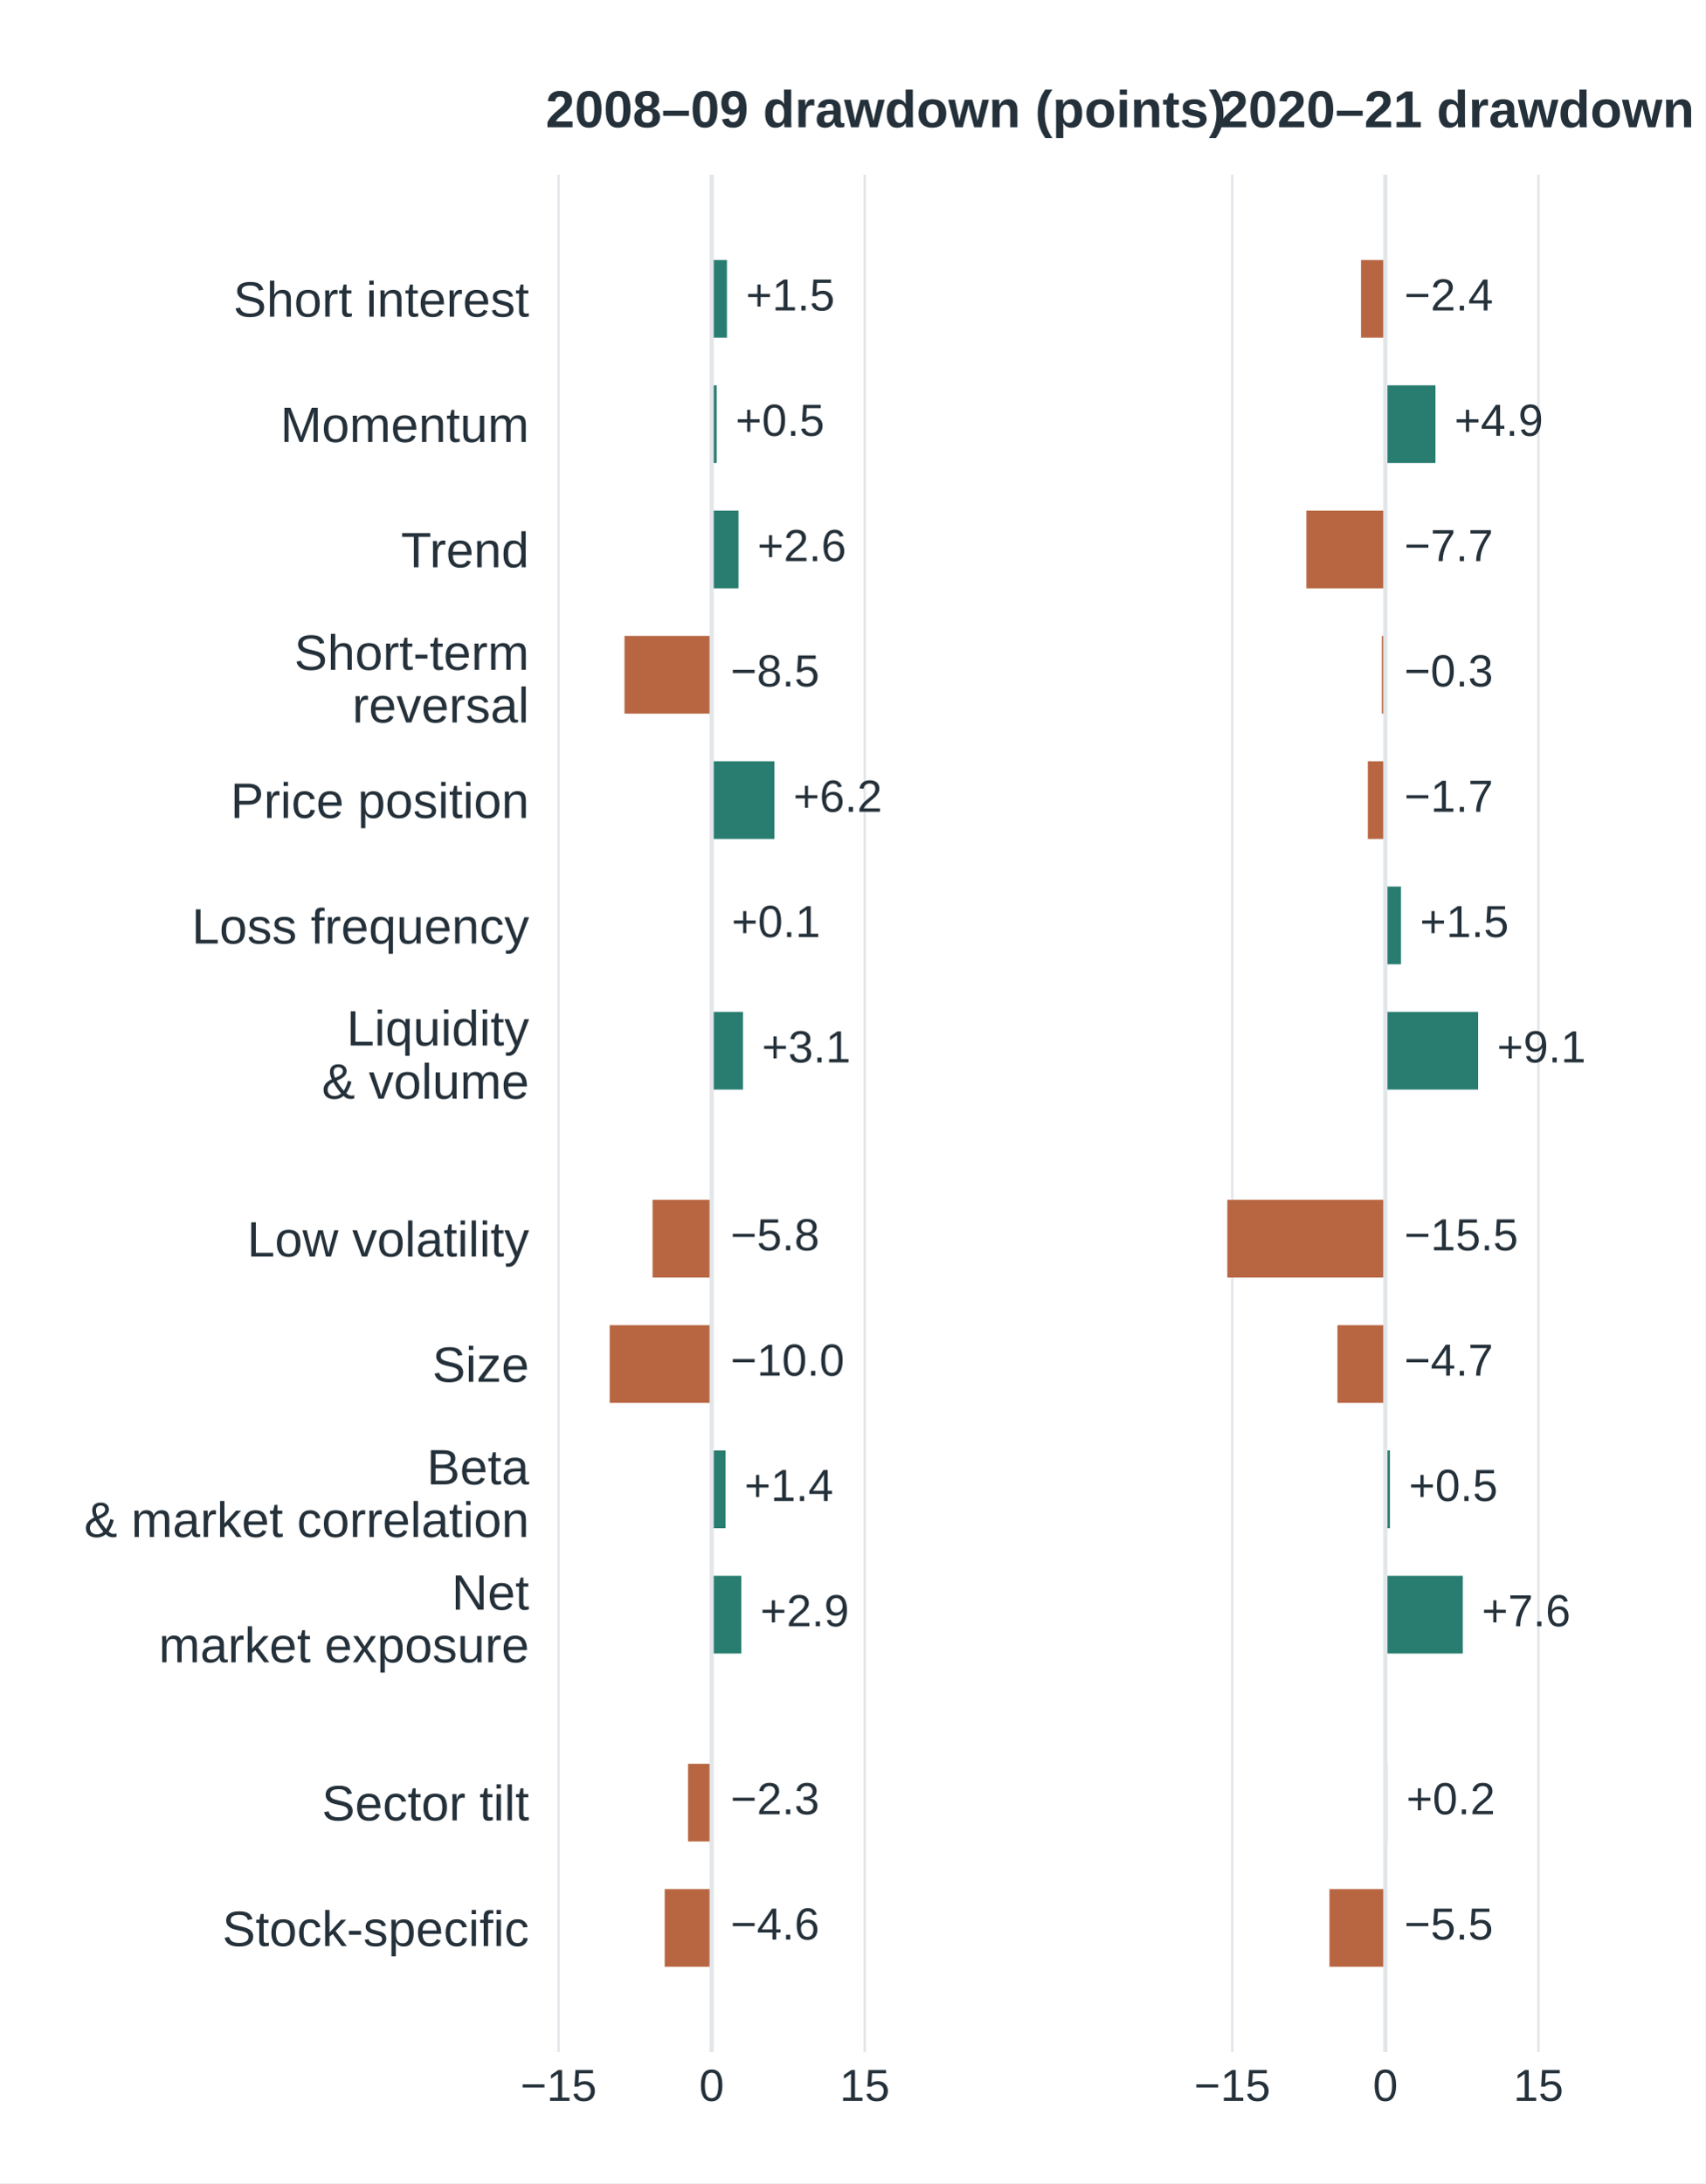
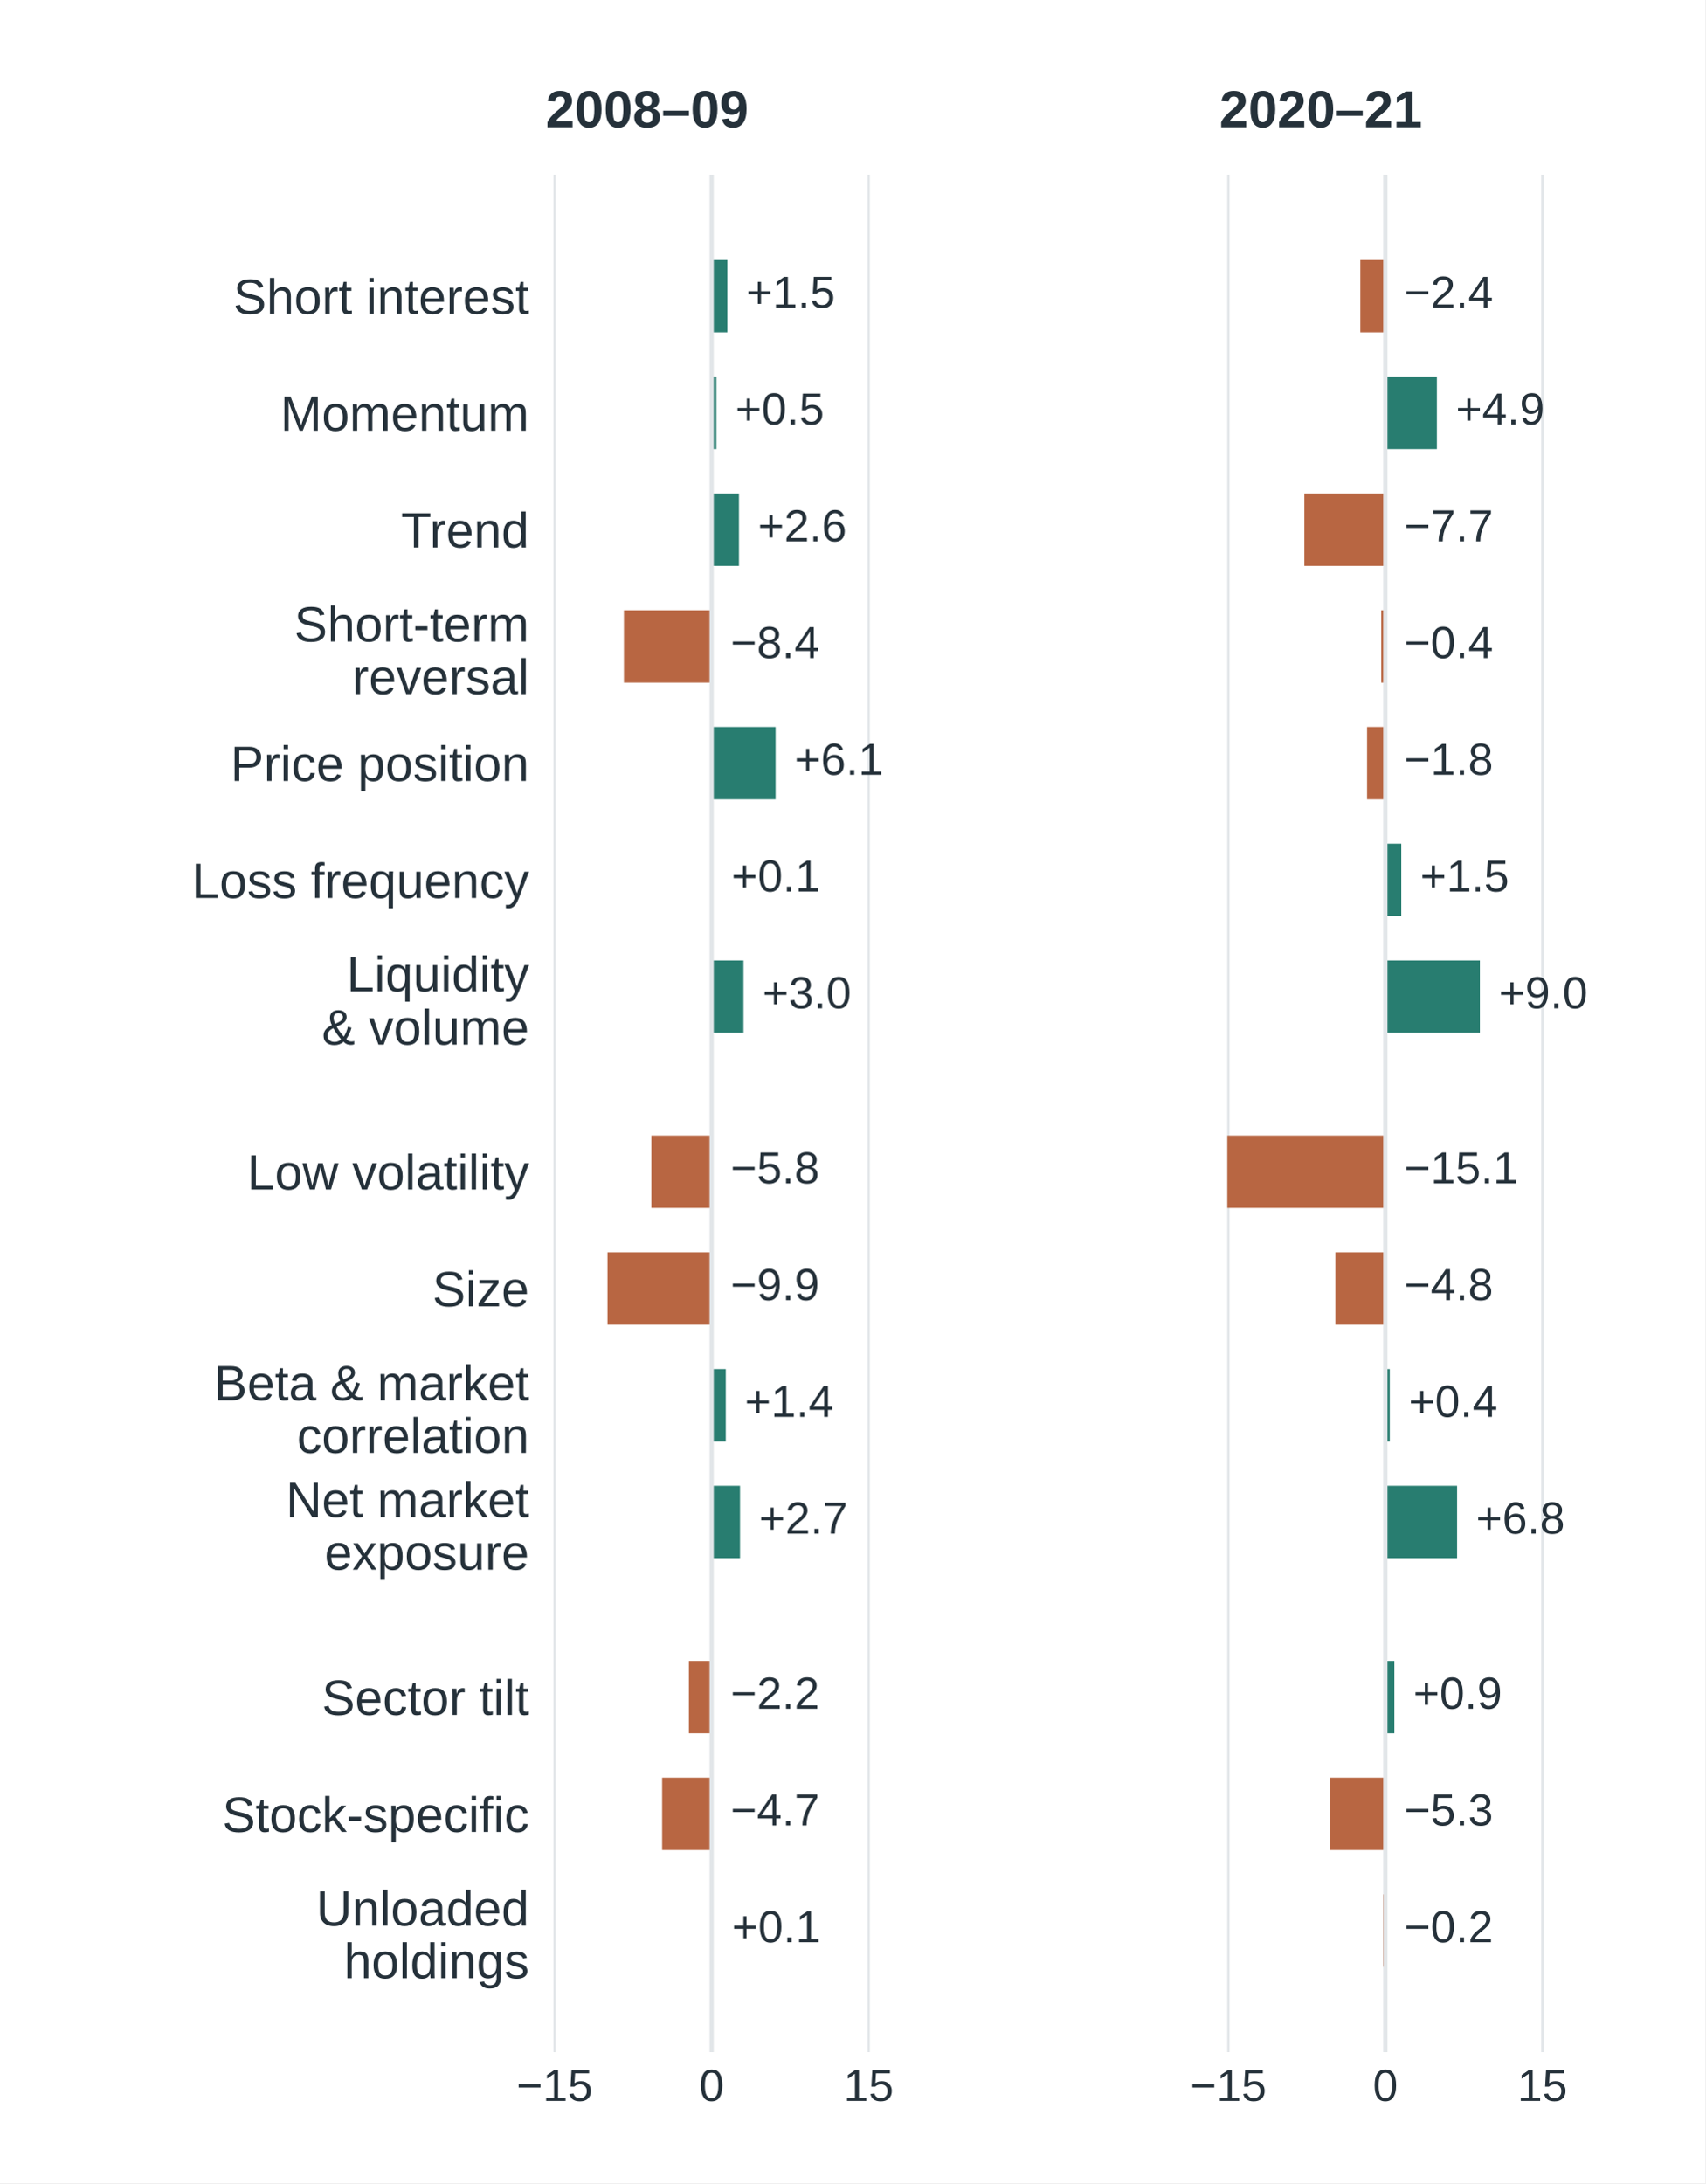
<svg xmlns="http://www.w3.org/2000/svg" width="360pt" height="460.8pt" viewBox="0 0 360 460.8" version="1.1">
  <defs>
    <style type="text/css">*{stroke-linejoin: round; stroke-linecap: butt}</style>
  </defs>
  <g id="figure_1">
    <g id="patch_1">
      <path d="M 0 460.8 L 360 460.8 L 360 0 L 0 0 z " style="fill: #ffffff" />
    </g>
    <g id="axes_1">
      <g id="patch_2">
        <path d="M 115.2 433.152 L 206.965 433.152 L 206.965 36.864 L 115.2 36.864 z " style="fill: #ffffff" />
      </g>
      <g id="matplotlib.axis_1">
        <g id="xtick_1">
          <g id="line2d_1">
-             <path d="M 117.924 433.152 L 117.924 36.864 " clip-path="url(#p459f32c716)" style="fill: none; stroke: #e2e6e9; stroke-width: 0.5; stroke-linecap: square" />
+             <path d="M 117.089 433.152 L 117.089 36.864 " clip-path="url(#p459f32c716)" style="fill: none; stroke: #e2e6e9; stroke-width: 0.5; stroke-linecap: square" />
          </g>
          <g id="line2d_2" />
          <g id="text_1">
-             <text style="font-size: 9.5px; font-family: 'Arial', 'DejaVu Sans', sans-serif; text-anchor: middle; fill: #25313a" x="117.924" y="443.452" transform="rotate(-0 117.924 443.4519)">−15</text>
+             <text style="font-size: 9.5px; font-family: 'Arial', 'DejaVu Sans', sans-serif; text-anchor: middle; fill: #25313a" x="117.089" y="443.452" transform="rotate(-0 117.0894 443.4519)">−15</text>
          </g>
        </g>
        <g id="xtick_2">
          <g id="line2d_3">
            <path d="M 150.237 433.152 L 150.237 36.864 " clip-path="url(#p459f32c716)" style="fill: none; stroke: #e2e6e9; stroke-width: 0.5; stroke-linecap: square" />
          </g>
          <g id="line2d_4" />
          <g id="text_2">
            <text style="font-size: 9.5px; font-family: 'Arial', 'DejaVu Sans', sans-serif; text-anchor: middle; fill: #25313a" x="150.237" y="443.452" transform="rotate(-0 150.2374 443.4519)">0</text>
          </g>
        </g>
        <g id="xtick_3">
          <g id="line2d_5">
-             <path d="M 182.551 433.152 L 182.551 36.864 " clip-path="url(#p459f32c716)" style="fill: none; stroke: #e2e6e9; stroke-width: 0.5; stroke-linecap: square" />
+             <path d="M 183.385 433.152 L 183.385 36.864 " clip-path="url(#p459f32c716)" style="fill: none; stroke: #e2e6e9; stroke-width: 0.5; stroke-linecap: square" />
          </g>
          <g id="line2d_6" />
          <g id="text_3">
-             <text style="font-size: 9.5px; font-family: 'Arial', 'DejaVu Sans', sans-serif; text-anchor: middle; fill: #25313a" x="182.551" y="443.452" transform="rotate(-0 182.5508 443.4519)">15</text>
+             <text style="font-size: 9.5px; font-family: 'Arial', 'DejaVu Sans', sans-serif; text-anchor: middle; fill: #25313a" x="183.385" y="443.452" transform="rotate(-0 183.3854 443.4519)">15</text>
          </g>
        </g>
      </g>
      <g id="matplotlib.axis_2">
        <g id="ytick_1">
          <g id="line2d_7" />
          <g id="text_4">
-             <text style="font-size: 10.5px; font-family: 'Arial', 'DejaVu Sans', sans-serif; text-anchor: end; fill: #25313a" x="111.7" y="66.835" transform="rotate(-0 111.7 66.83473)">Short interest</text>
+             <text style="font-size: 10.5px; font-family: 'Arial', 'DejaVu Sans', sans-serif; text-anchor: end; fill: #25313a" x="111.7" y="66.274" transform="rotate(-0 111.7 66.27387)">Short interest</text>
          </g>
        </g>
        <g id="ytick_2">
          <g id="line2d_8" />
          <g id="text_5">
-             <text style="font-size: 10.5px; font-family: 'Arial', 'DejaVu Sans', sans-serif; text-anchor: end; fill: #25313a" x="111.7" y="93.286" transform="rotate(-0 111.7 93.28567)">Momentum</text>
+             <text style="font-size: 10.5px; font-family: 'Arial', 'DejaVu Sans', sans-serif; text-anchor: end; fill: #25313a" x="111.7" y="90.916" transform="rotate(-0 111.7 90.91558)">Momentum</text>
          </g>
        </g>
        <g id="ytick_3">
          <g id="line2d_9" />
          <g id="text_6">
-             <text style="font-size: 10.5px; font-family: 'Arial', 'DejaVu Sans', sans-serif; text-anchor: end; fill: #25313a" x="111.7" y="119.737" transform="rotate(-0 111.7 119.7366)">Trend</text>
+             <text style="font-size: 10.5px; font-family: 'Arial', 'DejaVu Sans', sans-serif; text-anchor: end; fill: #25313a" x="111.7" y="115.557" transform="rotate(-0 111.7 115.5573)">Trend</text>
          </g>
        </g>
        <g id="ytick_4">
          <g id="line2d_10" />
          <g id="text_7">
-             <text style="font-size: 10.5px; font-family: 'Arial', 'DejaVu Sans', sans-serif; fill: #25313a" transform="translate(62.11047 141.3863)">Short-term</text>
-             <text style="font-size: 10.5px; font-family: 'Arial', 'DejaVu Sans', sans-serif; fill: #25313a" transform="translate(74.35773 152.492)">reversal</text>
+             <text style="font-size: 10.5px; font-family: 'Arial', 'DejaVu Sans', sans-serif; fill: #25313a" transform="translate(62.11047 135.3977)">Short-term</text>
+             <text style="font-size: 10.5px; font-family: 'Arial', 'DejaVu Sans', sans-serif; fill: #25313a" transform="translate(74.35773 146.5034)">reversal</text>
          </g>
        </g>
        <g id="ytick_5">
          <g id="line2d_11" />
          <g id="text_8">
-             <text style="font-size: 10.5px; font-family: 'Arial', 'DejaVu Sans', sans-serif; text-anchor: end; fill: #25313a" x="111.7" y="172.638" transform="rotate(-0 111.7 172.6385)">Price position</text>
+             <text style="font-size: 10.5px; font-family: 'Arial', 'DejaVu Sans', sans-serif; text-anchor: end; fill: #25313a" x="111.7" y="164.841" transform="rotate(-0 111.7 164.8407)">Price position</text>
          </g>
        </g>
        <g id="ytick_6">
          <g id="line2d_12" />
          <g id="text_9">
-             <text style="font-size: 10.5px; font-family: 'Arial', 'DejaVu Sans', sans-serif; text-anchor: end; fill: #25313a" x="111.7" y="199.153" transform="rotate(-0 111.7 199.1534)">Loss frequency</text>
+             <text style="font-size: 10.5px; font-family: 'Arial', 'DejaVu Sans', sans-serif; text-anchor: end; fill: #25313a" x="111.7" y="189.546" transform="rotate(-0 111.7 189.5464)">Loss frequency</text>
          </g>
        </g>
        <g id="ytick_7">
          <g id="line2d_13" />
          <g id="text_10">
-             <text style="font-size: 10.5px; font-family: 'Arial', 'DejaVu Sans', sans-serif; fill: #25313a" transform="translate(73.17812 220.6776)">Liquidity</text>
-             <text style="font-size: 10.5px; font-family: 'Arial', 'DejaVu Sans', sans-serif; fill: #25313a" transform="translate(67.93305 231.9063)">&amp; volume</text>
+             <text style="font-size: 10.5px; font-family: 'Arial', 'DejaVu Sans', sans-serif; fill: #25313a" transform="translate(73.17812 209.2613)">Liquidity</text>
+             <text style="font-size: 10.5px; font-family: 'Arial', 'DejaVu Sans', sans-serif; fill: #25313a" transform="translate(67.93305 220.4901)">&amp; volume</text>
          </g>
        </g>
        <g id="ytick_8">
          <g id="line2d_14" />
          <g id="text_11">
-             <text style="font-size: 10.5px; font-family: 'Arial', 'DejaVu Sans', sans-serif; text-anchor: end; fill: #25313a" x="111.7" y="265.217" transform="rotate(-0 111.7 265.2168)">Low volatility</text>
+             <text style="font-size: 10.5px; font-family: 'Arial', 'DejaVu Sans', sans-serif; text-anchor: end; fill: #25313a" x="111.7" y="251.087" transform="rotate(-0 111.7 251.0867)">Low volatility</text>
          </g>
        </g>
        <g id="ytick_9">
          <g id="line2d_15" />
          <g id="text_12">
-             <text style="font-size: 10.5px; font-family: 'Arial', 'DejaVu Sans', sans-serif; text-anchor: end; fill: #25313a" x="111.7" y="291.668" transform="rotate(-0 111.7 291.6677)">Size</text>
+             <text style="font-size: 10.5px; font-family: 'Arial', 'DejaVu Sans', sans-serif; text-anchor: end; fill: #25313a" x="111.7" y="275.728" transform="rotate(-0 111.7 275.7284)">Size</text>
          </g>
        </g>
        <g id="ytick_10">
          <g id="line2d_16" />
          <g id="text_13">
-             <text style="font-size: 10.5px; font-family: 'Arial', 'DejaVu Sans', sans-serif; fill: #25313a" transform="translate(90.10117 313.3174)">Beta</text>
-             <text style="font-size: 10.5px; font-family: 'Arial', 'DejaVu Sans', sans-serif; fill: #25313a" transform="translate(17.75453 324.4231)">&amp; market correlation</text>
+             <text style="font-size: 10.5px; font-family: 'Arial', 'DejaVu Sans', sans-serif; fill: #25313a" transform="translate(45.17594 295.5688)">Beta &amp; market</text>
+             <text style="font-size: 10.5px; font-family: 'Arial', 'DejaVu Sans', sans-serif; fill: #25313a" transform="translate(62.67977 306.6746)">correlation</text>
          </g>
        </g>
        <g id="ytick_11">
          <g id="line2d_17" />
          <g id="text_14">
-             <text style="font-size: 10.5px; font-family: 'Arial', 'DejaVu Sans', sans-serif; fill: #25313a" transform="translate(95.36102 339.7683)">Net</text>
-             <text style="font-size: 10.5px; font-family: 'Arial', 'DejaVu Sans', sans-serif; fill: #25313a" transform="translate(33.50453 350.874)">market exposure</text>
+             <text style="font-size: 10.5px; font-family: 'Arial', 'DejaVu Sans', sans-serif; fill: #25313a" transform="translate(60.35664 320.2106)">Net market</text>
+             <text style="font-size: 10.5px; font-family: 'Arial', 'DejaVu Sans', sans-serif; fill: #25313a" transform="translate(68.50891 331.3163)">exposure</text>
          </g>
        </g>
        <g id="ytick_12">
          <g id="line2d_18" />
          <g id="text_15">
-             <text style="font-size: 10.5px; font-family: 'Arial', 'DejaVu Sans', sans-serif; text-anchor: end; fill: #25313a" x="111.7" y="384.246" transform="rotate(-0 111.7 384.246)">Sector tilt</text>
+             <text style="font-size: 10.5px; font-family: 'Arial', 'DejaVu Sans', sans-serif; text-anchor: end; fill: #25313a" x="111.7" y="361.974" transform="rotate(-0 111.7 361.9744)">Sector tilt</text>
          </g>
        </g>
        <g id="ytick_13">
          <g id="line2d_19" />
          <g id="text_16">
-             <text style="font-size: 10.5px; font-family: 'Arial', 'DejaVu Sans', sans-serif; text-anchor: end; fill: #25313a" x="111.7" y="410.761" transform="rotate(-0 111.7 410.761)">Stock-specific</text>
+             <text style="font-size: 10.5px; font-family: 'Arial', 'DejaVu Sans', sans-serif; text-anchor: end; fill: #25313a" x="111.7" y="386.68" transform="rotate(-0 111.7 386.6801)">Stock-specific</text>
+           </g>
+         </g>
+         <g id="ytick_14">
+           <g id="line2d_20" />
+           <g id="text_17">
+             <text style="font-size: 10.5px; font-family: 'Arial', 'DejaVu Sans', sans-serif; fill: #25313a" transform="translate(66.75016 406.4565)">Unloaded</text>
+             <text style="font-size: 10.5px; font-family: 'Arial', 'DejaVu Sans', sans-serif; fill: #25313a" transform="translate(72.58914 417.5623)">holdings</text>
          </g>
        </g>
      </g>
      <g id="patch_3">
-         <path d="M 150.237 54.877 L 153.469 54.877 L 153.469 71.277 L 150.237 71.277 z " clip-path="url(#p459f32c716)" style="fill: #287d70" />
+         <path d="M 150.237 54.877 L 153.552 54.877 L 153.552 70.155 L 150.237 70.155 z " clip-path="url(#p459f32c716)" style="fill: #287d70" />
      </g>
      <g id="patch_4">
-         <path d="M 150.237 81.328 L 151.293 81.328 L 151.293 97.728 L 150.237 97.728 z " clip-path="url(#p459f32c716)" style="fill: #287d70" />
+         <path d="M 150.237 79.519 L 151.232 79.519 L 151.232 94.797 L 150.237 94.797 z " clip-path="url(#p459f32c716)" style="fill: #287d70" />
      </g>
      <g id="patch_5">
-         <path d="M 150.237 107.779 L 155.903 107.779 L 155.903 124.179 L 150.237 124.179 z " clip-path="url(#p459f32c716)" style="fill: #287d70" />
+         <path d="M 150.237 104.161 L 156.005 104.161 L 156.005 119.438 L 150.237 119.438 z " clip-path="url(#p459f32c716)" style="fill: #287d70" />
      </g>
      <g id="patch_6">
-         <path d="M 150.237 134.23 L 131.84 134.23 L 131.84 150.629 L 150.237 150.629 z " clip-path="url(#p459f32c716)" style="fill: #b86642" />
+         <path d="M 150.237 128.802 L 131.719 128.802 L 131.719 144.08 L 150.237 144.08 z " clip-path="url(#p459f32c716)" style="fill: #b86642" />
      </g>
      <g id="patch_7">
-         <path d="M 150.237 160.681 L 163.486 160.681 L 163.486 177.08 L 150.237 177.08 z " clip-path="url(#p459f32c716)" style="fill: #287d70" />
+         <path d="M 150.237 153.444 L 163.74 153.444 L 163.74 168.722 L 150.237 168.722 z " clip-path="url(#p459f32c716)" style="fill: #287d70" />
      </g>
      <g id="patch_8">
-         <path d="M 150.237 187.132 L 150.453 187.132 L 150.453 203.531 L 150.237 203.531 z " clip-path="url(#p459f32c716)" style="fill: #287d70" />
+         <path d="M 150.237 178.086 L 150.414 178.086 L 150.414 193.364 L 150.237 193.364 z " clip-path="url(#p459f32c716)" style="fill: #287d70" />
      </g>
      <g id="patch_9">
-         <path d="M 150.237 213.583 L 156.851 213.583 L 156.851 229.982 L 150.237 229.982 z " clip-path="url(#p459f32c716)" style="fill: #287d70" />
+         <path d="M 150.237 202.727 L 156.955 202.727 L 156.955 218.005 L 150.237 218.005 z " clip-path="url(#p459f32c716)" style="fill: #287d70" />
      </g>
      <g id="patch_10">
-         <path d="M 150.237 253.259 L 137.764 253.259 L 137.764 269.659 L 150.237 269.659 z " clip-path="url(#p459f32c716)" style="fill: #b86642" />
+         <path d="M 150.237 239.69 L 137.509 239.69 L 137.509 254.968 L 150.237 254.968 z " clip-path="url(#p459f32c716)" style="fill: #b86642" />
      </g>
      <g id="patch_11">
-         <path d="M 150.237 279.71 L 128.717 279.71 L 128.717 296.11 L 150.237 296.11 z " clip-path="url(#p459f32c716)" style="fill: #b86642" />
+         <path d="M 150.237 264.332 L 128.249 264.332 L 128.249 279.609 L 150.237 279.609 z " clip-path="url(#p459f32c716)" style="fill: #b86642" />
      </g>
      <g id="patch_12">
-         <path d="M 150.237 306.161 L 153.167 306.161 L 153.167 322.561 L 150.237 322.561 z " clip-path="url(#p459f32c716)" style="fill: #287d70" />
+         <path d="M 150.237 288.973 L 153.221 288.973 L 153.221 304.251 L 150.237 304.251 z " clip-path="url(#p459f32c716)" style="fill: #287d70" />
      </g>
      <g id="patch_13">
-         <path d="M 150.237 332.612 L 156.506 332.612 L 156.506 349.012 L 150.237 349.012 z " clip-path="url(#p459f32c716)" style="fill: #287d70" />
+         <path d="M 150.237 313.615 L 156.226 313.615 L 156.226 328.893 L 150.237 328.893 z " clip-path="url(#p459f32c716)" style="fill: #287d70" />
      </g>
      <g id="patch_14">
-         <path d="M 150.237 372.288 L 145.261 372.288 L 145.261 388.688 L 150.237 388.688 z " clip-path="url(#p459f32c716)" style="fill: #b86642" />
+         <path d="M 150.237 350.578 L 145.442 350.578 L 145.442 365.855 L 150.237 365.855 z " clip-path="url(#p459f32c716)" style="fill: #b86642" />
      </g>
      <g id="patch_15">
-         <path d="M 150.237 398.739 L 140.328 398.739 L 140.328 415.139 L 150.237 415.139 z " clip-path="url(#p459f32c716)" style="fill: #b86642" />
-       </g>
-       <g id="line2d_20">
+         <path d="M 150.237 375.219 L 139.785 375.219 L 139.785 390.497 L 150.237 390.497 z " clip-path="url(#p459f32c716)" style="fill: #b86642" />
+       </g>
+       <g id="patch_16">
+         <path d="M 150.237 399.861 L 150.503 399.861 L 150.503 415.139 L 150.237 415.139 z " clip-path="url(#p459f32c716)" style="fill: #287d70" />
+       </g>
+       <g id="line2d_21">
        <path d="M 150.237 433.152 L 150.237 36.864 " clip-path="url(#p459f32c716)" style="fill: none; stroke: #e2e6e9; stroke-width: 0.9; stroke-linecap: square" />
      </g>
-       <g id="text_17">
-         <text style="font-size: 9.5px; font-family: 'Arial', 'DejaVu Sans', sans-serif; text-anchor: start; fill: #25313a" x="157.469" y="65.533" transform="rotate(-0 157.4688 65.53278)">+1.5</text>
-       </g>
      <g id="text_18">
-         <text style="font-size: 9.5px; font-family: 'Arial', 'DejaVu Sans', sans-serif; text-anchor: start; fill: #25313a" x="155.293" y="91.984" transform="rotate(-0 155.293 91.98372)">+0.5</text>
+         <text style="font-size: 9.5px; font-family: 'Arial', 'DejaVu Sans', sans-serif; text-anchor: start; fill: #25313a" x="157.552" y="64.972" transform="rotate(-0 157.5522 64.97192)">+1.5</text>
      </g>
      <g id="text_19">
-         <text style="font-size: 9.5px; font-family: 'Arial', 'DejaVu Sans', sans-serif; text-anchor: start; fill: #25313a" x="159.903" y="118.435" transform="rotate(-0 159.9031 118.4347)">+2.6</text>
+         <text style="font-size: 9.5px; font-family: 'Arial', 'DejaVu Sans', sans-serif; text-anchor: start; fill: #25313a" x="155.232" y="89.614" transform="rotate(-0 155.2319 89.61363)">+0.5</text>
      </g>
      <g id="text_20">
-         <text style="font-size: 9.5px; font-family: 'Arial', 'DejaVu Sans', sans-serif; text-anchor: start; fill: #25313a" x="154.237" y="144.886" transform="rotate(-0 154.2374 144.8856)">−8.5</text>
+         <text style="font-size: 9.5px; font-family: 'Arial', 'DejaVu Sans', sans-serif; text-anchor: start; fill: #25313a" x="160.005" y="114.255" transform="rotate(-0 160.0052 114.2553)">+2.6</text>
      </g>
      <g id="text_21">
-         <text style="font-size: 9.5px; font-family: 'Arial', 'DejaVu Sans', sans-serif; text-anchor: start; fill: #25313a" x="167.486" y="171.337" transform="rotate(-0 167.4859 171.3365)">+6.2</text>
+         <text style="font-size: 9.5px; font-family: 'Arial', 'DejaVu Sans', sans-serif; text-anchor: start; fill: #25313a" x="154.237" y="138.897" transform="rotate(-0 154.2374 138.8971)">−8.4</text>
      </g>
      <g id="text_22">
-         <text style="font-size: 9.5px; font-family: 'Arial', 'DejaVu Sans', sans-serif; text-anchor: start; fill: #25313a" x="154.453" y="197.787" transform="rotate(-0 154.4529 197.7875)">+0.1</text>
+         <text style="font-size: 9.5px; font-family: 'Arial', 'DejaVu Sans', sans-serif; text-anchor: start; fill: #25313a" x="167.74" y="163.539" transform="rotate(-0 167.7397 163.5388)">+6.1</text>
      </g>
      <g id="text_23">
-         <text style="font-size: 9.5px; font-family: 'Arial', 'DejaVu Sans', sans-serif; text-anchor: start; fill: #25313a" x="160.851" y="224.238" transform="rotate(-0 160.8509 224.2384)">+3.1</text>
+         <text style="font-size: 9.5px; font-family: 'Arial', 'DejaVu Sans', sans-serif; text-anchor: start; fill: #25313a" x="154.414" y="188.18" transform="rotate(-0 154.4142 188.1805)">+0.1</text>
      </g>
      <g id="text_24">
-         <text style="font-size: 9.5px; font-family: 'Arial', 'DejaVu Sans', sans-serif; text-anchor: start; fill: #25313a" x="154.237" y="263.915" transform="rotate(-0 154.2374 263.9148)">−5.8</text>
+         <text style="font-size: 9.5px; font-family: 'Arial', 'DejaVu Sans', sans-serif; text-anchor: start; fill: #25313a" x="160.955" y="212.822" transform="rotate(-0 160.9554 212.8222)">+3.0</text>
      </g>
      <g id="text_25">
-         <text style="font-size: 9.5px; font-family: 'Arial', 'DejaVu Sans', sans-serif; text-anchor: start; fill: #25313a" x="154.237" y="290.366" transform="rotate(-0 154.2374 290.3658)">−10.0</text>
+         <text style="font-size: 9.5px; font-family: 'Arial', 'DejaVu Sans', sans-serif; text-anchor: start; fill: #25313a" x="154.237" y="249.785" transform="rotate(-0 154.2374 249.7848)">−5.8</text>
      </g>
      <g id="text_26">
-         <text style="font-size: 9.5px; font-family: 'Arial', 'DejaVu Sans', sans-serif; text-anchor: start; fill: #25313a" x="157.167" y="316.817" transform="rotate(-0 157.1672 316.8167)">+1.4</text>
+         <text style="font-size: 9.5px; font-family: 'Arial', 'DejaVu Sans', sans-serif; text-anchor: start; fill: #25313a" x="154.237" y="274.426" transform="rotate(-0 154.2374 274.4265)">−9.9</text>
      </g>
      <g id="text_27">
-         <text style="font-size: 9.5px; font-family: 'Arial', 'DejaVu Sans', sans-serif; text-anchor: start; fill: #25313a" x="160.506" y="343.268" transform="rotate(-0 160.5062 343.2677)">+2.9</text>
+         <text style="font-size: 9.5px; font-family: 'Arial', 'DejaVu Sans', sans-serif; text-anchor: start; fill: #25313a" x="157.221" y="299.068" transform="rotate(-0 157.2208 299.0682)">+1.4</text>
      </g>
      <g id="text_28">
-         <text style="font-size: 9.5px; font-family: 'Arial', 'DejaVu Sans', sans-serif; text-anchor: start; fill: #25313a" x="154.237" y="382.944" transform="rotate(-0 154.2374 382.9441)">−2.3</text>
+         <text style="font-size: 9.5px; font-family: 'Arial', 'DejaVu Sans', sans-serif; text-anchor: start; fill: #25313a" x="160.226" y="323.71" transform="rotate(-0 160.2262 323.7099)">+2.7</text>
      </g>
      <g id="text_29">
-         <text style="font-size: 9.5px; font-family: 'Arial', 'DejaVu Sans', sans-serif; text-anchor: start; fill: #25313a" x="154.237" y="409.395" transform="rotate(-0 154.2374 409.395)">−4.6</text>
+         <text style="font-size: 9.5px; font-family: 'Arial', 'DejaVu Sans', sans-serif; text-anchor: start; fill: #25313a" x="154.237" y="360.672" transform="rotate(-0 154.2374 360.6725)">−2.2</text>
      </g>
      <g id="text_30">
-         <text style="font-weight: 600; font-size: 11px; font-family: 'Arial', 'DejaVu Sans', sans-serif; text-anchor: start; fill: #25313a" x="115.2" y="26.864" transform="rotate(-0 115.2 26.864)">2008–09 drawdown (points)</text>
+         <text style="font-size: 9.5px; font-family: 'Arial', 'DejaVu Sans', sans-serif; text-anchor: start; fill: #25313a" x="154.237" y="385.314" transform="rotate(-0 154.2374 385.3142)">−4.7</text>
+       </g>
+       <g id="text_31">
+         <text style="font-size: 9.5px; font-family: 'Arial', 'DejaVu Sans', sans-serif; text-anchor: start; fill: #25313a" x="154.503" y="409.956" transform="rotate(-0 154.5026 409.9559)">+0.1</text>
+       </g>
+       <g id="text_32">
+         <text style="font-weight: 600; font-size: 11px; font-family: 'Arial', 'DejaVu Sans', sans-serif; text-anchor: start; fill: #25313a" x="115.2" y="26.864" transform="rotate(-0 115.2 26.864)">2008–09</text>
      </g>
    </g>
    <g id="axes_2">
-       <g id="patch_16">
+       <g id="patch_17">
        <path d="M 257.435 433.152 L 349.2 433.152 L 349.2 36.864 L 257.435 36.864 z " style="fill: #ffffff" />
      </g>
      <g id="matplotlib.axis_3">
        <g id="xtick_4">
-           <g id="line2d_21">
-             <path d="M 260.159 433.152 L 260.159 36.864 " clip-path="url(#p2e0dddd1ca)" style="fill: none; stroke: #e2e6e9; stroke-width: 0.5; stroke-linecap: square" />
-           </g>
-           <g id="line2d_22" />
-           <g id="text_31">
-             <text style="font-size: 9.5px; font-family: 'Arial', 'DejaVu Sans', sans-serif; text-anchor: middle; fill: #25313a" x="260.159" y="443.452" transform="rotate(-0 260.1593 443.4519)">−15</text>
+           <g id="line2d_22">
+             <path d="M 259.325 433.152 L 259.325 36.864 " clip-path="url(#p2e0dddd1ca)" style="fill: none; stroke: #e2e6e9; stroke-width: 0.5; stroke-linecap: square" />
+           </g>
+           <g id="line2d_23" />
+           <g id="text_33">
+             <text style="font-size: 9.5px; font-family: 'Arial', 'DejaVu Sans', sans-serif; text-anchor: middle; fill: #25313a" x="259.325" y="443.452" transform="rotate(-0 259.3247 443.4519)">−15</text>
          </g>
        </g>
        <g id="xtick_5">
-           <g id="line2d_23">
+           <g id="line2d_24">
            <path d="M 292.473 433.152 L 292.473 36.864 " clip-path="url(#p2e0dddd1ca)" style="fill: none; stroke: #e2e6e9; stroke-width: 0.5; stroke-linecap: square" />
          </g>
-           <g id="line2d_24" />
-           <g id="text_32">
+           <g id="line2d_25" />
+           <g id="text_34">
            <text style="font-size: 9.5px; font-family: 'Arial', 'DejaVu Sans', sans-serif; text-anchor: middle; fill: #25313a" x="292.473" y="443.452" transform="rotate(-0 292.4727 443.4519)">0</text>
          </g>
        </g>
        <g id="xtick_6">
-           <g id="line2d_25">
-             <path d="M 324.786 433.152 L 324.786 36.864 " clip-path="url(#p2e0dddd1ca)" style="fill: none; stroke: #e2e6e9; stroke-width: 0.5; stroke-linecap: square" />
-           </g>
-           <g id="line2d_26" />
-           <g id="text_33">
-             <text style="font-size: 9.5px; font-family: 'Arial', 'DejaVu Sans', sans-serif; text-anchor: middle; fill: #25313a" x="324.786" y="443.452" transform="rotate(-0 324.7861 443.4519)">15</text>
+           <g id="line2d_26">
+             <path d="M 325.621 433.152 L 325.621 36.864 " clip-path="url(#p2e0dddd1ca)" style="fill: none; stroke: #e2e6e9; stroke-width: 0.5; stroke-linecap: square" />
+           </g>
+           <g id="line2d_27" />
+           <g id="text_35">
+             <text style="font-size: 9.5px; font-family: 'Arial', 'DejaVu Sans', sans-serif; text-anchor: middle; fill: #25313a" x="325.621" y="443.452" transform="rotate(-0 325.6207 443.4519)">15</text>
          </g>
        </g>
      </g>
      <g id="matplotlib.axis_4">
-         <g id="ytick_14">
-           <g id="line2d_27" />
-         </g>
        <g id="ytick_15">
          <g id="line2d_28" />
        </g>
        <g id="ytick_16">
          <g id="line2d_29" />
        </g>
        <g id="ytick_17">
          <g id="line2d_30" />
        </g>
        <g id="ytick_18">
          <g id="line2d_31" />
        </g>
        <g id="ytick_19">
          <g id="line2d_32" />
        </g>
        <g id="ytick_20">
          <g id="line2d_33" />
        </g>
        <g id="ytick_21">
          <g id="line2d_34" />
        </g>
        <g id="ytick_22">
          <g id="line2d_35" />
        </g>
        <g id="ytick_23">
          <g id="line2d_36" />
        </g>
        <g id="ytick_24">
          <g id="line2d_37" />
        </g>
        <g id="ytick_25">
          <g id="line2d_38" />
        </g>
        <g id="ytick_26">
          <g id="line2d_39" />
        </g>
-       </g>
-       <g id="patch_17">
-         <path d="M 292.473 54.877 L 287.324 54.877 L 287.324 71.277 L 292.473 71.277 z " clip-path="url(#p2e0dddd1ca)" style="fill: #b86642" />
+         <g id="ytick_27">
+           <g id="line2d_40" />
+         </g>
+         <g id="ytick_28">
+           <g id="line2d_41" />
+         </g>
      </g>
      <g id="patch_18">
-         <path d="M 292.473 81.328 L 303.05 81.328 L 303.05 97.728 L 292.473 97.728 z " clip-path="url(#p2e0dddd1ca)" style="fill: #287d70" />
+         <path d="M 292.473 54.877 L 287.191 54.877 L 287.191 70.155 L 292.473 70.155 z " clip-path="url(#p2e0dddd1ca)" style="fill: #b86642" />
      </g>
      <g id="patch_19">
-         <path d="M 292.473 107.779 L 275.799 107.779 L 275.799 124.179 L 292.473 124.179 z " clip-path="url(#p2e0dddd1ca)" style="fill: #b86642" />
+         <path d="M 292.473 79.519 L 303.345 79.519 L 303.345 94.797 L 292.473 94.797 z " clip-path="url(#p2e0dddd1ca)" style="fill: #287d70" />
      </g>
      <g id="patch_20">
-         <path d="M 292.473 134.23 L 291.719 134.23 L 291.719 150.629 L 292.473 150.629 z " clip-path="url(#p2e0dddd1ca)" style="fill: #b86642" />
+         <path d="M 292.473 104.161 L 275.368 104.161 L 275.368 119.438 L 292.473 119.438 z " clip-path="url(#p2e0dddd1ca)" style="fill: #b86642" />
      </g>
      <g id="patch_21">
-         <path d="M 292.473 160.681 L 288.767 160.681 L 288.767 177.08 L 292.473 177.08 z " clip-path="url(#p2e0dddd1ca)" style="fill: #b86642" />
+         <path d="M 292.473 128.802 L 291.611 128.802 L 291.611 144.08 L 292.473 144.08 z " clip-path="url(#p2e0dddd1ca)" style="fill: #b86642" />
      </g>
      <g id="patch_22">
-         <path d="M 292.473 187.132 L 295.769 187.132 L 295.769 203.531 L 292.473 203.531 z " clip-path="url(#p2e0dddd1ca)" style="fill: #287d70" />
+         <path d="M 292.473 153.444 L 288.605 153.444 L 288.605 168.722 L 292.473 168.722 z " clip-path="url(#p2e0dddd1ca)" style="fill: #b86642" />
      </g>
      <g id="patch_23">
-         <path d="M 292.473 213.583 L 312.055 213.583 L 312.055 229.982 L 292.473 229.982 z " clip-path="url(#p2e0dddd1ca)" style="fill: #287d70" />
+         <path d="M 292.473 178.086 L 295.832 178.086 L 295.832 193.364 L 292.473 193.364 z " clip-path="url(#p2e0dddd1ca)" style="fill: #287d70" />
      </g>
      <g id="patch_24">
-         <path d="M 292.473 253.259 L 259.104 253.259 L 259.104 269.659 L 292.473 269.659 z " clip-path="url(#p2e0dddd1ca)" style="fill: #b86642" />
+         <path d="M 292.473 202.727 L 312.428 202.727 L 312.428 218.005 L 292.473 218.005 z " clip-path="url(#p2e0dddd1ca)" style="fill: #287d70" />
      </g>
      <g id="patch_25">
-         <path d="M 292.473 279.71 L 282.348 279.71 L 282.348 296.11 L 292.473 296.11 z " clip-path="url(#p2e0dddd1ca)" style="fill: #b86642" />
+         <path d="M 292.473 239.69 L 259.104 239.69 L 259.104 254.968 L 292.473 254.968 z " clip-path="url(#p2e0dddd1ca)" style="fill: #b86642" />
      </g>
      <g id="patch_26">
-         <path d="M 292.473 306.161 L 293.442 306.161 L 293.442 322.561 L 292.473 322.561 z " clip-path="url(#p2e0dddd1ca)" style="fill: #287d70" />
+         <path d="M 292.473 264.332 L 281.932 264.332 L 281.932 279.609 L 292.473 279.609 z " clip-path="url(#p2e0dddd1ca)" style="fill: #b86642" />
      </g>
      <g id="patch_27">
-         <path d="M 292.473 332.612 L 308.823 332.612 L 308.823 349.012 L 292.473 349.012 z " clip-path="url(#p2e0dddd1ca)" style="fill: #287d70" />
+         <path d="M 292.473 288.973 L 293.401 288.973 L 293.401 304.251 L 292.473 304.251 z " clip-path="url(#p2e0dddd1ca)" style="fill: #287d70" />
      </g>
      <g id="patch_28">
-         <path d="M 292.473 372.288 L 292.904 372.288 L 292.904 388.688 L 292.473 388.688 z " clip-path="url(#p2e0dddd1ca)" style="fill: #287d70" />
+         <path d="M 292.473 313.615 L 307.61 313.615 L 307.61 328.893 L 292.473 328.893 z " clip-path="url(#p2e0dddd1ca)" style="fill: #287d70" />
      </g>
      <g id="patch_29">
-         <path d="M 292.473 398.739 L 280.668 398.739 L 280.668 415.139 L 292.473 415.139 z " clip-path="url(#p2e0dddd1ca)" style="fill: #b86642" />
-       </g>
-       <g id="line2d_40">
+         <path d="M 292.473 350.578 L 294.373 350.578 L 294.373 365.855 L 292.473 365.855 z " clip-path="url(#p2e0dddd1ca)" style="fill: #287d70" />
+       </g>
+       <g id="patch_30">
+         <path d="M 292.473 375.219 L 280.738 375.219 L 280.738 390.497 L 292.473 390.497 z " clip-path="url(#p2e0dddd1ca)" style="fill: #b86642" />
+       </g>
+       <g id="patch_31">
+         <path d="M 292.473 399.861 L 291.964 399.861 L 291.964 415.139 L 292.473 415.139 z " clip-path="url(#p2e0dddd1ca)" style="fill: #b86642" />
+       </g>
+       <g id="line2d_42">
        <path d="M 292.473 433.152 L 292.473 36.864 " clip-path="url(#p2e0dddd1ca)" style="fill: none; stroke: #e2e6e9; stroke-width: 0.9; stroke-linecap: square" />
      </g>
-       <g id="text_34">
-         <text style="font-size: 9.5px; font-family: 'Arial', 'DejaVu Sans', sans-serif; text-anchor: start; fill: #25313a" x="296.473" y="65.533" transform="rotate(-0 296.4727 65.53278)">−2.4</text>
-       </g>
-       <g id="text_35">
-         <text style="font-size: 9.5px; font-family: 'Arial', 'DejaVu Sans', sans-serif; text-anchor: start; fill: #25313a" x="307.05" y="91.984" transform="rotate(-0 307.05 91.98372)">+4.9</text>
-       </g>
      <g id="text_36">
-         <text style="font-size: 9.5px; font-family: 'Arial', 'DejaVu Sans', sans-serif; text-anchor: start; fill: #25313a" x="296.473" y="118.435" transform="rotate(-0 296.4727 118.4347)">−7.7</text>
+         <text style="font-size: 9.5px; font-family: 'Arial', 'DejaVu Sans', sans-serif; text-anchor: start; fill: #25313a" x="296.473" y="64.972" transform="rotate(-0 296.4727 64.97192)">−2.4</text>
      </g>
      <g id="text_37">
-         <text style="font-size: 9.5px; font-family: 'Arial', 'DejaVu Sans', sans-serif; text-anchor: start; fill: #25313a" x="296.473" y="144.886" transform="rotate(-0 296.4727 144.8856)">−0.3</text>
+         <text style="font-size: 9.5px; font-family: 'Arial', 'DejaVu Sans', sans-serif; text-anchor: start; fill: #25313a" x="307.345" y="89.614" transform="rotate(-0 307.3453 89.61363)">+4.9</text>
      </g>
      <g id="text_38">
-         <text style="font-size: 9.5px; font-family: 'Arial', 'DejaVu Sans', sans-serif; text-anchor: start; fill: #25313a" x="296.473" y="171.337" transform="rotate(-0 296.4727 171.3365)">−1.7</text>
+         <text style="font-size: 9.5px; font-family: 'Arial', 'DejaVu Sans', sans-serif; text-anchor: start; fill: #25313a" x="296.473" y="114.255" transform="rotate(-0 296.4727 114.2553)">−7.7</text>
      </g>
      <g id="text_39">
-         <text style="font-size: 9.5px; font-family: 'Arial', 'DejaVu Sans', sans-serif; text-anchor: start; fill: #25313a" x="299.769" y="197.787" transform="rotate(-0 299.7687 197.7875)">+1.5</text>
+         <text style="font-size: 9.5px; font-family: 'Arial', 'DejaVu Sans', sans-serif; text-anchor: start; fill: #25313a" x="296.473" y="138.897" transform="rotate(-0 296.4727 138.8971)">−0.4</text>
      </g>
      <g id="text_40">
-         <text style="font-size: 9.5px; font-family: 'Arial', 'DejaVu Sans', sans-serif; text-anchor: start; fill: #25313a" x="316.055" y="224.238" transform="rotate(-0 316.0547 224.2384)">+9.1</text>
+         <text style="font-size: 9.5px; font-family: 'Arial', 'DejaVu Sans', sans-serif; text-anchor: start; fill: #25313a" x="296.473" y="163.539" transform="rotate(-0 296.4727 163.5388)">−1.8</text>
      </g>
      <g id="text_41">
-         <text style="font-size: 9.5px; font-family: 'Arial', 'DejaVu Sans', sans-serif; text-anchor: start; fill: #25313a" x="296.473" y="263.915" transform="rotate(-0 296.4727 263.9148)">−15.5</text>
+         <text style="font-size: 9.5px; font-family: 'Arial', 'DejaVu Sans', sans-serif; text-anchor: start; fill: #25313a" x="299.832" y="188.18" transform="rotate(-0 299.8317 188.1805)">+1.5</text>
      </g>
      <g id="text_42">
-         <text style="font-size: 9.5px; font-family: 'Arial', 'DejaVu Sans', sans-serif; text-anchor: start; fill: #25313a" x="296.473" y="290.366" transform="rotate(-0 296.4727 290.3658)">−4.7</text>
+         <text style="font-size: 9.5px; font-family: 'Arial', 'DejaVu Sans', sans-serif; text-anchor: start; fill: #25313a" x="316.428" y="212.822" transform="rotate(-0 316.4278 212.8222)">+9.0</text>
      </g>
      <g id="text_43">
-         <text style="font-size: 9.5px; font-family: 'Arial', 'DejaVu Sans', sans-serif; text-anchor: start; fill: #25313a" x="297.442" y="316.817" transform="rotate(-0 297.4421 316.8167)">+0.5</text>
+         <text style="font-size: 9.5px; font-family: 'Arial', 'DejaVu Sans', sans-serif; text-anchor: start; fill: #25313a" x="296.473" y="249.785" transform="rotate(-0 296.4727 249.7848)">−15.1</text>
      </g>
      <g id="text_44">
-         <text style="font-size: 9.5px; font-family: 'Arial', 'DejaVu Sans', sans-serif; text-anchor: start; fill: #25313a" x="312.823" y="343.268" transform="rotate(-0 312.8233 343.2677)">+7.6</text>
+         <text style="font-size: 9.5px; font-family: 'Arial', 'DejaVu Sans', sans-serif; text-anchor: start; fill: #25313a" x="296.473" y="274.426" transform="rotate(-0 296.4727 274.4265)">−4.8</text>
      </g>
      <g id="text_45">
-         <text style="font-size: 9.5px; font-family: 'Arial', 'DejaVu Sans', sans-serif; text-anchor: start; fill: #25313a" x="296.904" y="382.944" transform="rotate(-0 296.9036 382.9441)">+0.2</text>
+         <text style="font-size: 9.5px; font-family: 'Arial', 'DejaVu Sans', sans-serif; text-anchor: start; fill: #25313a" x="297.401" y="299.068" transform="rotate(-0 297.4009 299.0682)">+0.4</text>
      </g>
      <g id="text_46">
-         <text style="font-size: 9.5px; font-family: 'Arial', 'DejaVu Sans', sans-serif; text-anchor: start; fill: #25313a" x="296.473" y="409.395" transform="rotate(-0 296.4727 409.395)">−5.5</text>
+         <text style="font-size: 9.5px; font-family: 'Arial', 'DejaVu Sans', sans-serif; text-anchor: start; fill: #25313a" x="311.61" y="323.71" transform="rotate(-0 311.6103 323.7099)">+6.8</text>
      </g>
      <g id="text_47">
-         <text style="font-weight: 600; font-size: 11px; font-family: 'Arial', 'DejaVu Sans', sans-serif; text-anchor: start; fill: #25313a" x="257.435" y="26.864" transform="rotate(-0 257.4353 26.864)">2020–21 drawdown (points)</text>
+         <text style="font-size: 9.5px; font-family: 'Arial', 'DejaVu Sans', sans-serif; text-anchor: start; fill: #25313a" x="298.373" y="360.672" transform="rotate(-0 298.3732 360.6725)">+0.9</text>
+       </g>
+       <g id="text_48">
+         <text style="font-size: 9.5px; font-family: 'Arial', 'DejaVu Sans', sans-serif; text-anchor: start; fill: #25313a" x="296.473" y="385.314" transform="rotate(-0 296.4727 385.3142)">−5.3</text>
+       </g>
+       <g id="text_49">
+         <text style="font-size: 9.5px; font-family: 'Arial', 'DejaVu Sans', sans-serif; text-anchor: start; fill: #25313a" x="296.473" y="409.956" transform="rotate(-0 296.4727 409.9559)">−0.2</text>
+       </g>
+       <g id="text_50">
+         <text style="font-weight: 600; font-size: 11px; font-family: 'Arial', 'DejaVu Sans', sans-serif; text-anchor: start; fill: #25313a" x="257.435" y="26.864" transform="rotate(-0 257.4353 26.864)">2020–21</text>
      </g>
    </g>
  </g>
  <defs>
    <clipPath id="p459f32c716">
      <rect x="115.2" y="36.864" width="91.765" height="396.288" />
    </clipPath>
    <clipPath id="p2e0dddd1ca">
      <rect x="257.435" y="36.864" width="91.765" height="396.288" />
    </clipPath>
  </defs>
</svg>
